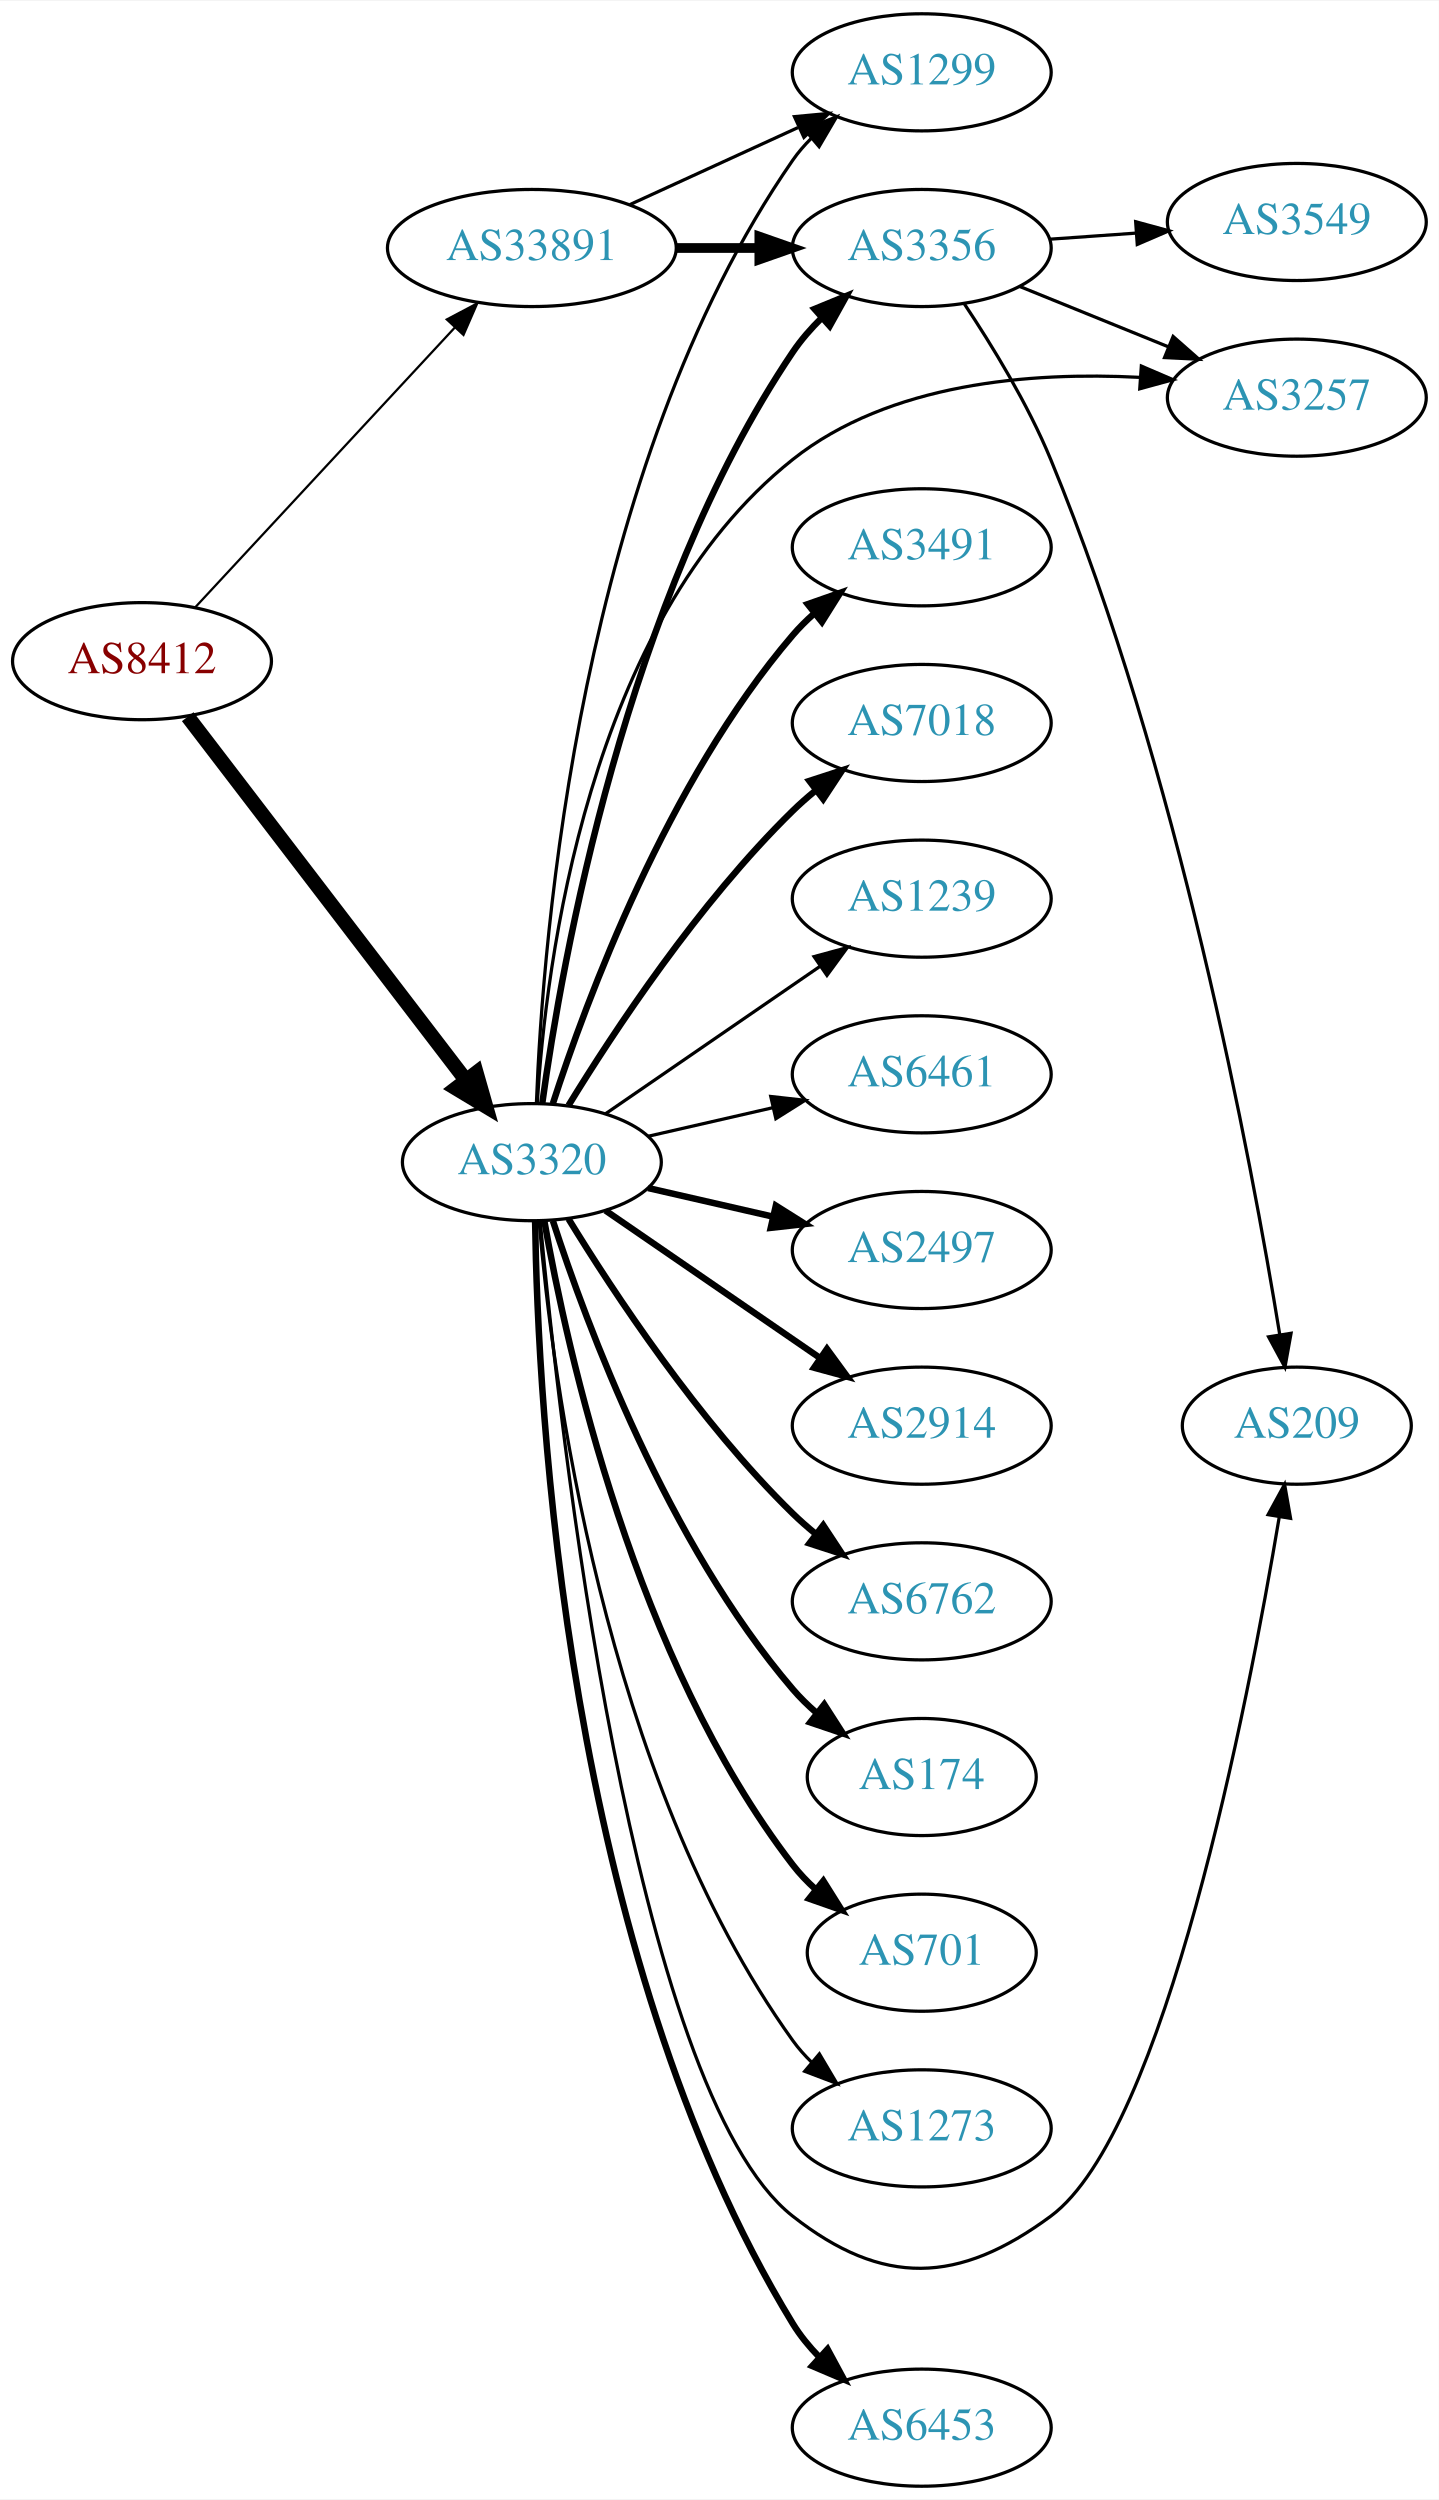
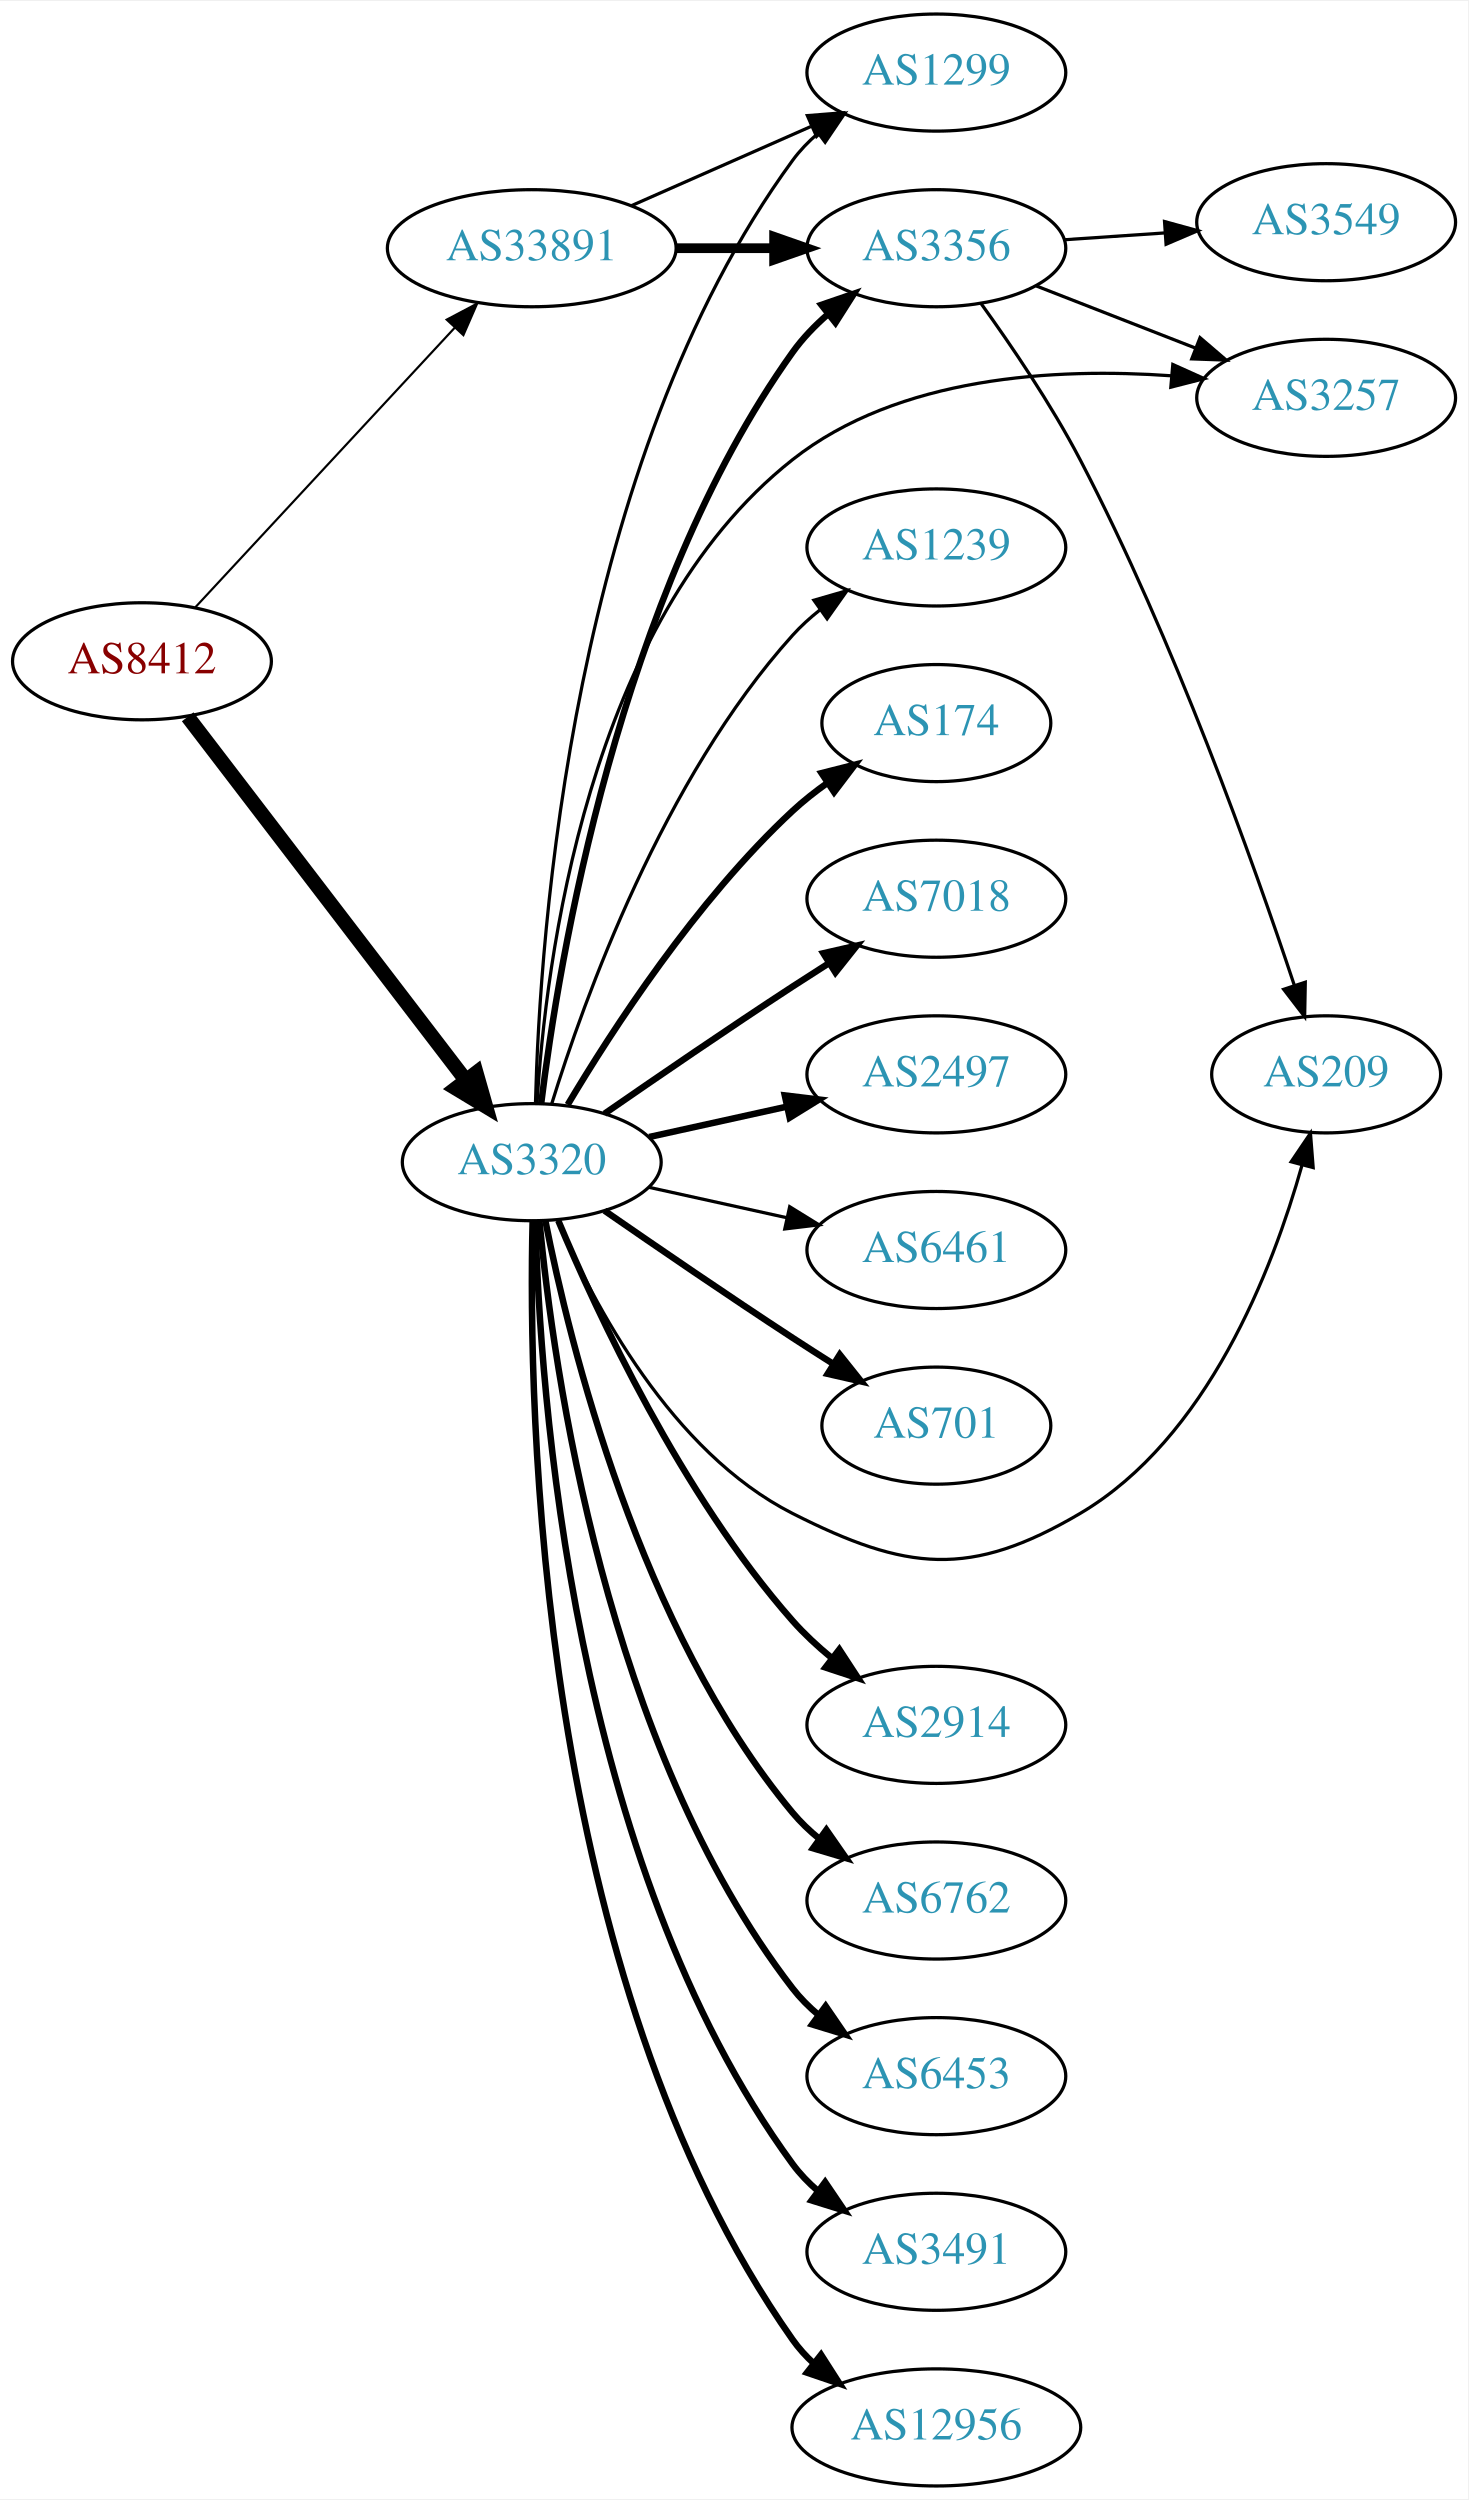
- <svg xmlns="http://www.w3.org/2000/svg" xmlns:xlink="http://www.w3.org/1999/xlink" width="442pt" height="768pt" viewBox="0.00 0.00 442.27 768.00">
+ <svg xmlns="http://www.w3.org/2000/svg" xmlns:xlink="http://www.w3.org/1999/xlink" width="451pt" height="768pt" viewBox="0.00 0.00 451.37 768.00">
  <g id="graph0" class="graph" transform="scale(1 1) rotate(0) translate(4 764)">
-     <polygon fill="white" stroke="none" points="-4,4 -4,-764 438.271,-764 438.271,4 -4,4" />
+     <polygon fill="white" stroke="none" points="-4,4 -4,-764 447.37,-764 447.37,4 -4,4" />
    <g id="node1" class="node">
      <g id="a_node1">
        <a xlink:href="/asn/8412" xlink:title="AS8412 ~ Rennweg 97-99 [AT]">
          <ellipse fill="#ffffff" stroke="black" cx="39.647" cy="-561" rx="39.794" ry="18" />
          <text text-anchor="middle" x="39.647" y="-557.3" font-family="Times,serif" font-size="14.00" fill="#880000">AS8412</text>
        </a>
      </g>
    </g>
    <g id="node2" class="node">
      <g id="a_node2">
        <a xlink:href="/asn/3320" xlink:title="AS3320 ~ DTAG [DE]">
          <ellipse fill="#ffffff" stroke="black" cx="159.489" cy="-407" rx="39.794" ry="18" />
          <text text-anchor="middle" x="159.489" y="-403.3" font-family="Times,serif" font-size="14.00" fill="#2c94b3">AS3320</text>
        </a>
      </g>
    </g>
    <g id="edge1" class="edge">
      <path fill="none" stroke="black" stroke-width="4.5" d="M53.708,-543.931C74.413,-516.873 114.891,-463.976 139.025,-432.436" />
      <polygon fill="black" stroke="black" stroke-width="4.5" points="142.419,-434.48 145.369,-424.146 136.165,-429.694 142.419,-434.48" />
    </g>
    <g id="node3" class="node">
      <g id="a_node3">
        <a xlink:href="/asn/33891" xlink:title="AS33891 ~ CORE-BACKBONE GMBH GLOBAL NETWORK [DE]">
          <ellipse fill="#ffffff" stroke="black" cx="159.489" cy="-688" rx="44.393" ry="18" />
          <text text-anchor="middle" x="159.489" y="-684.3" font-family="Times,serif" font-size="14.00" fill="#2c94b3">AS33891</text>
        </a>
      </g>
    </g>
    <g id="edge2" class="edge">
-       <path fill="none" stroke="black" stroke-width="0.692" d="M56.052,-577.603C76.406,-599.539 112.414,-638.344 135.861,-663.614" />
-       <polygon fill="black" stroke="black" stroke-width="0.692" points="133.336,-666.038 142.703,-670.988 138.467,-661.276 133.336,-666.038" />
+       <path fill="none" stroke="black" stroke-width="0.667" d="M56.052,-577.603C76.406,-599.539 112.414,-638.344 135.861,-663.614" />
+       <polygon fill="black" stroke="black" stroke-width="0.667" points="133.336,-666.038 142.703,-670.988 138.467,-661.276 133.336,-666.038" />
    </g>
    <g id="node4" class="node">
      <g id="a_node4">
-         <a xlink:href="/asn/2497" xlink:title="AS2497 ~ Internet Initiative Japan Inc. [JP]">
-           <ellipse fill="#ffffff" stroke="black" cx="279.332" cy="-380" rx="39.794" ry="18" />
-           <text text-anchor="middle" x="279.332" y="-376.3" font-family="Times,serif" font-size="14.00" fill="#2c94b3">AS2497</text>
+         <a xlink:href="/asn/3356" xlink:title="AS3356 ~ Level 3 Parent, LLC [US]">
+           <ellipse fill="#ffffff" stroke="black" cx="283.881" cy="-688" rx="39.794" ry="18" />
+           <text text-anchor="middle" x="283.881" y="-684.3" font-family="Times,serif" font-size="14.00" fill="#2c94b3">AS3356</text>
        </a>
      </g>
    </g>
    <g id="edge3" class="edge">
-       <path fill="none" stroke="black" stroke-width="2" d="M195.208,-399.045C207.208,-396.296 220.829,-393.175 233.522,-390.267" />
-       <polygon fill="black" stroke="black" stroke-width="2" points="234.488,-393.636 243.453,-387.991 232.924,-386.813 234.488,-393.636" />
+       <path fill="none" stroke="black" stroke-width="2" d="M162.381,-424.965C167.714,-468.409 186.137,-581.083 239.685,-656 242.728,-660.257 246.509,-664.184 250.56,-667.721" />
+       <polygon fill="black" stroke="black" stroke-width="2" points="248.539,-670.585 258.559,-674.028 252.874,-665.088 248.539,-670.585" />
    </g>
    <g id="node5" class="node">
      <g id="a_node5">
        <a xlink:href="/asn/2914" xlink:title="AS2914 ~ NTT America, Inc. [US]">
-           <ellipse fill="#ffffff" stroke="black" cx="279.332" cy="-326" rx="39.794" ry="18" />
-           <text text-anchor="middle" x="279.332" y="-322.3" font-family="Times,serif" font-size="14.00" fill="#2c94b3">AS2914</text>
+           <ellipse fill="#ffffff" stroke="black" cx="283.881" cy="-234" rx="39.794" ry="18" />
+           <text text-anchor="middle" x="283.881" y="-230.3" font-family="Times,serif" font-size="14.00" fill="#2c94b3">AS2914</text>
        </a>
      </g>
    </g>
    <g id="edge4" class="edge">
-       <path fill="none" stroke="black" stroke-width="2" d="M182.103,-392.143C200.592,-379.435 227.405,-361.005 248.035,-346.825" />
-       <polygon fill="black" stroke="black" stroke-width="2" points="250.197,-349.586 256.455,-341.037 246.232,-343.817 250.197,-349.586" />
+       <path fill="none" stroke="black" stroke-width="2" d="M167.652,-389.01C179.557,-360.64 205.525,-304.754 239.685,-266 243.22,-261.99 247.336,-258.172 251.596,-254.661" />
+       <polygon fill="black" stroke="black" stroke-width="2" points="254.053,-257.187 259.849,-248.319 249.787,-251.637 254.053,-257.187" />
    </g>
    <g id="node6" class="node">
      <g id="a_node6">
        <a xlink:href="/asn/6762" xlink:title="AS6762 ~ TELECOM ITALIA SPARKLE S.p.A. [IT]">
-           <ellipse fill="#ffffff" stroke="black" cx="279.332" cy="-272" rx="39.794" ry="18" />
-           <text text-anchor="middle" x="279.332" y="-268.3" font-family="Times,serif" font-size="14.00" fill="#2c94b3">AS6762</text>
+           <ellipse fill="#ffffff" stroke="black" cx="283.881" cy="-180" rx="39.794" ry="18" />
+           <text text-anchor="middle" x="283.881" y="-176.3" font-family="Times,serif" font-size="14.00" fill="#2c94b3">AS6762</text>
        </a>
      </g>
    </g>
    <g id="edge5" class="edge">
-       <path fill="none" stroke="black" stroke-width="2" d="M170.755,-389.56C184.563,-367.009 210.752,-327.278 239.685,-299 241.825,-296.908 244.142,-294.863 246.542,-292.894" />
-       <polygon fill="black" stroke="black" stroke-width="2" points="249.053,-295.382 254.884,-286.536 244.809,-289.815 249.053,-295.382" />
+       <path fill="none" stroke="black" stroke-width="2" d="M163.666,-389.034C171.081,-351.49 192.595,-263.525 239.685,-207 242.091,-204.112 244.888,-201.439 247.881,-198.989" />
+       <polygon fill="black" stroke="black" stroke-width="2" points="250.071,-201.725 256.125,-193.03 245.97,-196.052 250.071,-201.725" />
    </g>
    <g id="node7" class="node">
      <g id="a_node7">
-         <a xlink:href="/asn/174" xlink:title="AS174 ~ Cogent Communications [US]">
-           <ellipse fill="#ffffff" stroke="black" cx="279.332" cy="-218" rx="35.194" ry="18" />
-           <text text-anchor="middle" x="279.332" y="-214.3" font-family="Times,serif" font-size="14.00" fill="#2c94b3">AS174</text>
+         <a xlink:href="/asn/1299" xlink:title="AS1299 ~ Telia Carrier [EU]">
+           <ellipse fill="#ffffff" stroke="black" cx="283.881" cy="-742" rx="39.794" ry="18" />
+           <text text-anchor="middle" x="283.881" y="-738.3" font-family="Times,serif" font-size="14.00" fill="#2c94b3">AS1299</text>
        </a>
      </g>
    </g>
    <g id="edge6" class="edge">
-       <path fill="none" stroke="black" stroke-width="2" d="M165.936,-389.009C176.25,-357.184 201.112,-290.073 239.685,-245 241.867,-242.45 244.341,-240.025 246.958,-237.749" />
-       <polygon fill="black" stroke="black" stroke-width="2" points="249.363,-240.312 255.088,-231.397 245.053,-234.796 249.363,-240.312" />
+       <path fill="none" stroke="black" d="M160.634,-425.283C161.918,-476.223 171.687,-622.113 239.685,-715 241.905,-718.033 244.579,-720.803 247.494,-723.314" />
+       <polygon fill="black" stroke="black" points="245.515,-726.204 255.63,-729.357 249.689,-720.584 245.515,-726.204" />
    </g>
    <g id="node8" class="node">
      <g id="a_node8">
-         <a xlink:href="/asn/3257" xlink:title="AS3257 ~ GTT [DE]">
-           <ellipse fill="#ffffff" stroke="black" cx="394.625" cy="-642" rx="39.794" ry="18" />
-           <text text-anchor="middle" x="394.625" y="-638.3" font-family="Times,serif" font-size="14.00" fill="#2c94b3">AS3257</text>
+         <a xlink:href="/asn/6453" xlink:title="AS6453 ~ TATA COMMUNICATIONS (AMERICA) INC [US]">
+           <ellipse fill="#ffffff" stroke="black" cx="283.881" cy="-126" rx="39.794" ry="18" />
+           <text text-anchor="middle" x="283.881" y="-122.3" font-family="Times,serif" font-size="14.00" fill="#2c94b3">AS6453</text>
        </a>
      </g>
    </g>
    <g id="edge7" class="edge">
-       <path fill="none" stroke="black" d="M161.14,-425.081C163.72,-467.348 176.5,-572.83 239.685,-623 269.371,-646.571 312.954,-649.965 346.176,-648.245" />
-       <polygon fill="black" stroke="black" points="346.833,-651.708 356.568,-647.525 346.35,-644.724 346.833,-651.708" />
+       <path fill="none" stroke="black" stroke-width="2" d="M161.87,-388.724C166.088,-344.026 182.261,-227.419 239.685,-153 241.981,-150.024 244.706,-147.292 247.653,-144.806" />
+       <polygon fill="black" stroke="black" stroke-width="2" points="249.846,-147.537 255.832,-138.795 245.701,-141.896 249.846,-147.537" />
    </g>
    <g id="node9" class="node">
      <g id="a_node9">
-         <a xlink:href="/asn/209" xlink:title="AS209 ~ CenturyLink Communications, LLC [US]">
-           <ellipse fill="#ffffff" stroke="black" cx="394.625" cy="-326" rx="35.194" ry="18" />
-           <text text-anchor="middle" x="394.625" y="-322.3" font-family="Times,serif" font-size="14.00" fill="#2c94b3">AS209</text>
+         <a xlink:href="/asn/3491" xlink:title="AS3491 ~ PCCW Global, Inc. [US]">
+           <ellipse fill="#ffffff" stroke="black" cx="283.881" cy="-72" rx="39.794" ry="18" />
+           <text text-anchor="middle" x="283.881" y="-68.3" font-family="Times,serif" font-size="14.00" fill="#2c94b3">AS3491</text>
        </a>
      </g>
    </g>
    <g id="edge8" class="edge">
-       <path fill="none" stroke="black" d="M162.042,-389.004C167.827,-326.674 190.379,-121.706 239.685,-83 267.406,-61.239 290.635,-62.056 318.978,-83 354.063,-108.926 379.476,-239.726 389.232,-297.962" />
-       <polygon fill="black" stroke="black" points="385.798,-298.648 390.87,-307.949 392.705,-297.515 385.798,-298.648" />
+       <path fill="none" stroke="black" stroke-width="2" d="M160.634,-388.717C161.918,-337.777 171.687,-191.887 239.685,-99 241.905,-95.967 244.579,-93.197 247.494,-90.686" />
+       <polygon fill="black" stroke="black" stroke-width="2" points="249.689,-93.416 255.63,-84.643 245.515,-87.796 249.689,-93.416" />
    </g>
    <g id="node10" class="node">
      <g id="a_node10">
-         <a xlink:href="/asn/6453" xlink:title="AS6453 ~ TATA COMMUNICATIONS (AMERICA) INC [US]">
-           <ellipse fill="#ffffff" stroke="black" cx="279.332" cy="-18" rx="39.794" ry="18" />
-           <text text-anchor="middle" x="279.332" y="-14.3" font-family="Times,serif" font-size="14.00" fill="#2c94b3">AS6453</text>
+         <a xlink:href="/asn/3257" xlink:title="AS3257 ~ GTT [DE]">
+           <ellipse fill="#ffffff" stroke="black" cx="403.724" cy="-642" rx="39.794" ry="18" />
+           <text text-anchor="middle" x="403.724" y="-638.3" font-family="Times,serif" font-size="14.00" fill="#2c94b3">AS3257</text>
        </a>
      </g>
    </g>
    <g id="edge9" class="edge">
-       <path fill="none" stroke="black" stroke-width="2" d="M160.487,-388.773C161.279,-333.501 169.645,-164.558 239.685,-50 241.934,-46.321 244.759,-42.869 247.852,-39.692" />
-       <polygon fill="black" stroke="black" stroke-width="2" points="250.376,-42.127 255.412,-32.806 245.662,-36.953 250.376,-42.127" />
+       <path fill="none" stroke="black" d="M161.117,-425.11C163.648,-467.439 176.33,-573.044 239.685,-623 272.272,-648.695 320.542,-651.305 356.108,-648.779" />
+       <polygon fill="black" stroke="black" points="356.583,-652.251 366.242,-647.898 355.976,-645.278 356.583,-652.251" />
    </g>
    <g id="node11" class="node">
      <g id="a_node11">
-         <a xlink:href="/asn/1299" xlink:title="AS1299 ~ Telia Carrier [EU]">
-           <ellipse fill="#ffffff" stroke="black" cx="279.332" cy="-742" rx="39.794" ry="18" />
-           <text text-anchor="middle" x="279.332" y="-738.3" font-family="Times,serif" font-size="14.00" fill="#2c94b3">AS1299</text>
+         <a xlink:href="/asn/12956" xlink:title="AS12956 ~ TELXIUS [ES]">
+           <ellipse fill="#ffffff" stroke="black" cx="283.881" cy="-18" rx="44.393" ry="18" />
+           <text text-anchor="middle" x="283.881" y="-14.3" font-family="Times,serif" font-size="14.00" fill="#2c94b3">AS12956</text>
        </a>
      </g>
    </g>
    <g id="edge10" class="edge">
-       <path fill="none" stroke="black" d="M160.882,-425.106C162.808,-475.589 174.085,-620.404 239.685,-715 241.347,-717.396 243.294,-719.648 245.416,-721.75" />
-       <polygon fill="black" stroke="black" points="243.25,-724.502 253.138,-728.307 247.781,-719.167 243.25,-724.502" />
+       <path fill="none" stroke="black" stroke-width="2" d="M159.752,-388.876C158.358,-332.409 160.947,-156.757 239.685,-45 241.57,-42.325 243.812,-39.859 246.269,-37.598" />
+       <polygon fill="black" stroke="black" stroke-width="2" points="248.433,-40.349 254.142,-31.424 244.113,-34.841 248.433,-40.349" />
    </g>
    <g id="node12" class="node">
      <g id="a_node12">
-         <a xlink:href="/asn/3491" xlink:title="AS3491 ~ PCCW Global, Inc. [US]">
-           <ellipse fill="#ffffff" stroke="black" cx="279.332" cy="-596" rx="39.794" ry="18" />
-           <text text-anchor="middle" x="279.332" y="-592.3" font-family="Times,serif" font-size="14.00" fill="#2c94b3">AS3491</text>
+         <a xlink:href="/asn/1239" xlink:title="AS1239 ~ Sprint [US]">
+           <ellipse fill="#ffffff" stroke="black" cx="283.881" cy="-596" rx="39.794" ry="18" />
+           <text text-anchor="middle" x="283.881" y="-592.3" font-family="Times,serif" font-size="14.00" fill="#2c94b3">AS1239</text>
        </a>
      </g>
    </g>
    <g id="edge11" class="edge">
-       <path fill="none" stroke="black" stroke-width="2" d="M165.936,-424.991C176.25,-456.816 201.112,-523.927 239.685,-569 241.631,-571.274 243.809,-573.449 246.114,-575.507" />
-       <polygon fill="black" stroke="black" stroke-width="2" points="244.283,-578.524 254.282,-582.027 248.65,-573.053 244.283,-578.524" />
+       <path fill="none" stroke="black" d="M165.627,-424.94C175.529,-456.979 199.867,-524.812 239.685,-569 242.201,-571.792 245.072,-574.401 248.111,-576.812" />
+       <polygon fill="black" stroke="black" points="246.24,-579.776 256.419,-582.715 250.295,-574.07 246.24,-579.776" />
    </g>
    <g id="node13" class="node">
      <g id="a_node13">
-         <a xlink:href="/asn/7018" xlink:title="AS7018 ~ AT&amp;T Services, Inc. [US]">
-           <ellipse fill="#ffffff" stroke="black" cx="279.332" cy="-542" rx="39.794" ry="18" />
-           <text text-anchor="middle" x="279.332" y="-538.3" font-family="Times,serif" font-size="14.00" fill="#2c94b3">AS7018</text>
+         <a xlink:href="/asn/174" xlink:title="AS174 ~ Cogent Communications [US]">
+           <ellipse fill="#ffffff" stroke="black" cx="283.881" cy="-542" rx="35.194" ry="18" />
+           <text text-anchor="middle" x="283.881" y="-538.3" font-family="Times,serif" font-size="14.00" fill="#2c94b3">AS174</text>
        </a>
      </g>
    </g>
    <g id="edge12" class="edge">
-       <path fill="none" stroke="black" stroke-width="2" d="M170.755,-424.44C184.563,-446.991 210.752,-486.722 239.685,-515 241.825,-517.092 244.142,-519.137 246.542,-521.106" />
-       <polygon fill="black" stroke="black" stroke-width="2" points="244.809,-524.185 254.884,-527.464 249.053,-518.618 244.809,-524.185" />
+       <path fill="none" stroke="black" stroke-width="2" d="M170.535,-424.671C184.106,-447.472 210.038,-487.472 239.685,-515 242.982,-518.061 246.675,-520.972 250.476,-523.672" />
+       <polygon fill="black" stroke="black" stroke-width="2" points="248.586,-526.619 258.857,-529.22 252.45,-520.781 248.586,-526.619" />
    </g>
    <g id="node14" class="node">
      <g id="a_node14">
-         <a xlink:href="/asn/1239" xlink:title="AS1239 ~ Sprint [US]">
-           <ellipse fill="#ffffff" stroke="black" cx="279.332" cy="-488" rx="39.794" ry="18" />
-           <text text-anchor="middle" x="279.332" y="-484.3" font-family="Times,serif" font-size="14.00" fill="#2c94b3">AS1239</text>
+         <a xlink:href="/asn/7018" xlink:title="AS7018 ~ AT&amp;T Services, Inc. [US]">
+           <ellipse fill="#ffffff" stroke="black" cx="283.881" cy="-488" rx="39.794" ry="18" />
+           <text text-anchor="middle" x="283.881" y="-484.3" font-family="Times,serif" font-size="14.00" fill="#2c94b3">AS7018</text>
        </a>
      </g>
    </g>
    <g id="edge13" class="edge">
-       <path fill="none" stroke="black" d="M182.103,-421.857C200.592,-434.565 227.405,-452.995 248.035,-467.175" />
-       <polygon fill="black" stroke="black" points="246.232,-470.183 256.455,-472.963 250.197,-464.414 246.232,-470.183" />
+       <path fill="none" stroke="black" stroke-width="2" d="M181.846,-421.901C197.697,-432.877 219.9,-448.079 239.685,-461 243.267,-463.339 247.038,-465.759 250.798,-468.144" />
+       <polygon fill="black" stroke="black" stroke-width="2" points="249.131,-471.231 259.459,-473.596 252.86,-465.307 249.131,-471.231" />
    </g>
    <g id="node15" class="node">
      <g id="a_node15">
-         <a xlink:href="/asn/3356" xlink:title="AS3356 ~ Level 3 Parent, LLC [US]">
-           <ellipse fill="#ffffff" stroke="black" cx="279.332" cy="-688" rx="39.794" ry="18" />
-           <text text-anchor="middle" x="279.332" y="-684.3" font-family="Times,serif" font-size="14.00" fill="#2c94b3">AS3356</text>
+         <a xlink:href="/asn/209" xlink:title="AS209 ~ CenturyLink Communications, LLC [US]">
+           <ellipse fill="#ffffff" stroke="black" cx="403.724" cy="-434" rx="35.194" ry="18" />
+           <text text-anchor="middle" x="403.724" y="-430.3" font-family="Times,serif" font-size="14.00" fill="#2c94b3">AS209</text>
        </a>
      </g>
    </g>
    <g id="edge14" class="edge">
-       <path fill="none" stroke="black" stroke-width="2" d="M162.688,-425.102C168.657,-468.372 188.305,-579.853 239.685,-656 242.22,-659.757 245.321,-663.309 248.654,-666.584" />
-       <polygon fill="black" stroke="black" stroke-width="2" points="246.389,-669.253 256.188,-673.282 251.04,-664.022 246.389,-669.253" />
+       <path fill="none" stroke="black" d="M167.414,-389.098C178.366,-363.626 202.353,-317.918 239.685,-299 274.728,-281.242 294.238,-279.043 328.077,-299 367.211,-322.079 387.259,-373.852 396.331,-406.156" />
+       <polygon fill="black" stroke="black" points="392.966,-407.122 398.901,-415.899 399.735,-405.337 392.966,-407.122" />
    </g>
    <g id="node16" class="node">
      <g id="a_node16">
-         <a xlink:href="/asn/6461" xlink:title="AS6461 ~ Zayo Bandwidth [US]">
-           <ellipse fill="#ffffff" stroke="black" cx="279.332" cy="-434" rx="39.794" ry="18" />
-           <text text-anchor="middle" x="279.332" y="-430.3" font-family="Times,serif" font-size="14.00" fill="#2c94b3">AS6461</text>
+         <a xlink:href="/asn/2497" xlink:title="AS2497 ~ Internet Initiative Japan Inc. [JP]">
+           <ellipse fill="#ffffff" stroke="black" cx="283.881" cy="-434" rx="39.794" ry="18" />
+           <text text-anchor="middle" x="283.881" y="-430.3" font-family="Times,serif" font-size="14.00" fill="#2c94b3">AS2497</text>
        </a>
      </g>
    </g>
    <g id="edge15" class="edge">
-       <path fill="none" stroke="black" d="M195.208,-414.955C207.208,-417.704 220.829,-420.825 233.522,-423.733" />
-       <polygon fill="black" stroke="black" points="232.924,-427.187 243.453,-426.009 234.488,-420.364 232.924,-427.187" />
+       <path fill="none" stroke="black" stroke-width="2" d="M195.562,-414.737C208.749,-417.646 223.929,-420.995 237.894,-424.076" />
+       <polygon fill="black" stroke="black" stroke-width="2" points="237.284,-427.525 247.803,-426.262 238.792,-420.69 237.284,-427.525" />
    </g>
    <g id="node17" class="node">
      <g id="a_node17">
-         <a xlink:href="/asn/701" xlink:title="AS701 ~ UUNET [US]">
-           <ellipse fill="#ffffff" stroke="black" cx="279.332" cy="-164" rx="35.194" ry="18" />
-           <text text-anchor="middle" x="279.332" y="-160.3" font-family="Times,serif" font-size="14.00" fill="#2c94b3">AS701</text>
+         <a xlink:href="/asn/6461" xlink:title="AS6461 ~ Zayo Bandwidth [US]">
+           <ellipse fill="#ffffff" stroke="black" cx="283.881" cy="-380" rx="39.794" ry="18" />
+           <text text-anchor="middle" x="283.881" y="-376.3" font-family="Times,serif" font-size="14.00" fill="#2c94b3">AS6461</text>
        </a>
      </g>
    </g>
    <g id="edge16" class="edge">
-       <path fill="none" stroke="black" stroke-width="2" d="M163.307,-389.01C170.235,-349.565 191.191,-253.975 239.685,-191 241.733,-188.341 244.115,-185.842 246.674,-183.518" />
-       <polygon fill="black" stroke="black" stroke-width="2" points="249.087,-186.07 254.715,-177.094 244.718,-180.601 249.087,-186.07" />
+       <path fill="none" stroke="black" d="M195.562,-399.263C208.749,-396.354 223.929,-393.005 237.894,-389.924" />
+       <polygon fill="black" stroke="black" points="238.792,-393.31 247.803,-387.738 237.284,-386.475 238.792,-393.31" />
    </g>
    <g id="node18" class="node">
      <g id="a_node18">
-         <a xlink:href="/asn/1273" xlink:title="AS1273 ~ Vodafone Group PLC [EU]">
-           <ellipse fill="#ffffff" stroke="black" cx="279.332" cy="-110" rx="39.794" ry="18" />
-           <text text-anchor="middle" x="279.332" y="-106.3" font-family="Times,serif" font-size="14.00" fill="#2c94b3">AS1273</text>
+         <a xlink:href="/asn/701" xlink:title="AS701 ~ UUNET [US]">
+           <ellipse fill="#ffffff" stroke="black" cx="283.881" cy="-326" rx="35.194" ry="18" />
+           <text text-anchor="middle" x="283.881" y="-322.3" font-family="Times,serif" font-size="14.00" fill="#2c94b3">AS701</text>
        </a>
      </g>
    </g>
    <g id="edge17" class="edge">
-       <path fill="none" stroke="black" d="M161.708,-388.805C165.615,-342.539 181.243,-218.32 239.685,-137 241.387,-134.632 243.363,-132.401 245.505,-130.313" />
-       <polygon fill="black" stroke="black" points="247.868,-132.899 253.265,-123.782 243.36,-127.543 247.868,-132.899" />
+       <path fill="none" stroke="black" stroke-width="2" d="M181.846,-392.099C197.697,-381.123 219.9,-365.921 239.685,-353 243.73,-350.358 248.015,-347.615 252.254,-344.933" />
+       <polygon fill="black" stroke="black" stroke-width="2" points="254.191,-347.85 260.799,-339.568 250.469,-341.921 254.191,-347.85" />
+     </g>
+     <g id="edge22" class="edge">
+       <path fill="none" stroke="black" stroke-width="3" d="M203.985,-688C213.674,-688 224.01,-688 233.903,-688" />
+       <polygon fill="black" stroke="black" stroke-width="3" points="234.006,-691.5 244.006,-688 234.006,-684.5 234.006,-691.5" />
    </g>
    <g id="edge21" class="edge">
-       <path fill="none" stroke="black" d="M189.619,-701.348C205.23,-708.502 224.628,-717.391 241.3,-725.03" />
-       <polygon fill="black" stroke="black" points="240.203,-728.378 250.752,-729.362 243.119,-722.014 240.203,-728.378" />
-     </g>
-     <g id="edge22" class="edge">
-       <path fill="none" stroke="black" stroke-width="3" d="M203.7,-688C212.013,-688 220.775,-688 229.258,-688" />
-       <polygon fill="black" stroke="black" stroke-width="3" points="229.416,-691.5 239.416,-688 229.416,-684.5 229.416,-691.5" />
+       <path fill="none" stroke="black" d="M190.117,-701.072C206.711,-708.393 227.571,-717.597 245.304,-725.421" />
+       <polygon fill="black" stroke="black" points="244.226,-728.77 254.788,-729.605 247.051,-722.366 244.226,-728.77" />
+     </g>
+     <g id="edge19" class="edge">
+       <path fill="none" stroke="black" d="M314.618,-676.392C329.412,-670.618 347.489,-663.561 363.41,-657.346" />
+       <polygon fill="black" stroke="black" points="364.954,-660.501 372.997,-653.604 362.408,-653.98 364.954,-660.501" />
    </g>
    <g id="edge20" class="edge">
-       <path fill="none" stroke="black" d="M309.507,-676.154C323.383,-670.52 340.16,-663.708 355.069,-657.654" />
-       <polygon fill="black" stroke="black" points="356.599,-660.811 364.548,-653.806 353.966,-654.325 356.599,-660.811" />
-     </g>
-     <g id="edge19" class="edge">
-       <path fill="none" stroke="black" d="M292.447,-670.794C300.911,-658.093 311.918,-640.112 318.978,-623 358.059,-528.282 380.603,-407.854 389.36,-354.106" />
-       <polygon fill="black" stroke="black" points="392.857,-354.403 390.975,-343.977 385.944,-353.301 392.857,-354.403" />
+       <path fill="none" stroke="black" d="M297.651,-670.956C306.853,-658.188 319.17,-640.054 328.077,-623 356.891,-567.835 381.441,-498.947 393.921,-461.447" />
+       <polygon fill="black" stroke="black" points="397.314,-462.333 397.114,-451.74 390.664,-460.145 397.314,-462.333" />
    </g>
    <g id="node19" class="node">
      <g id="a_node19">
        <a xlink:href="/asn/3549" xlink:title="AS3549 ~ Level 3 Parent, LLC [US]">
-           <ellipse fill="#ffffff" stroke="black" cx="394.625" cy="-696" rx="39.794" ry="18" />
-           <text text-anchor="middle" x="394.625" y="-692.3" font-family="Times,serif" font-size="14.00" fill="#2c94b3">AS3549</text>
+           <ellipse fill="#ffffff" stroke="black" cx="403.724" cy="-696" rx="39.794" ry="18" />
+           <text text-anchor="middle" x="403.724" y="-692.3" font-family="Times,serif" font-size="14.00" fill="#2c94b3">AS3549</text>
        </a>
      </g>
    </g>
    <g id="edge18" class="edge">
-       <path fill="none" stroke="black" d="M318.687,-690.708C327.177,-691.308 336.281,-691.951 345.115,-692.575" />
-       <polygon fill="black" stroke="black" points="345.087,-696.081 355.308,-693.294 345.58,-689.099 345.087,-696.081" />
+       <path fill="none" stroke="black" d="M323.141,-690.597C333.021,-691.268 343.787,-691.999 354.117,-692.7" />
+       <polygon fill="black" stroke="black" points="354.038,-696.203 364.252,-693.388 354.512,-689.219 354.038,-696.203" />
    </g>
  </g>
</svg>
